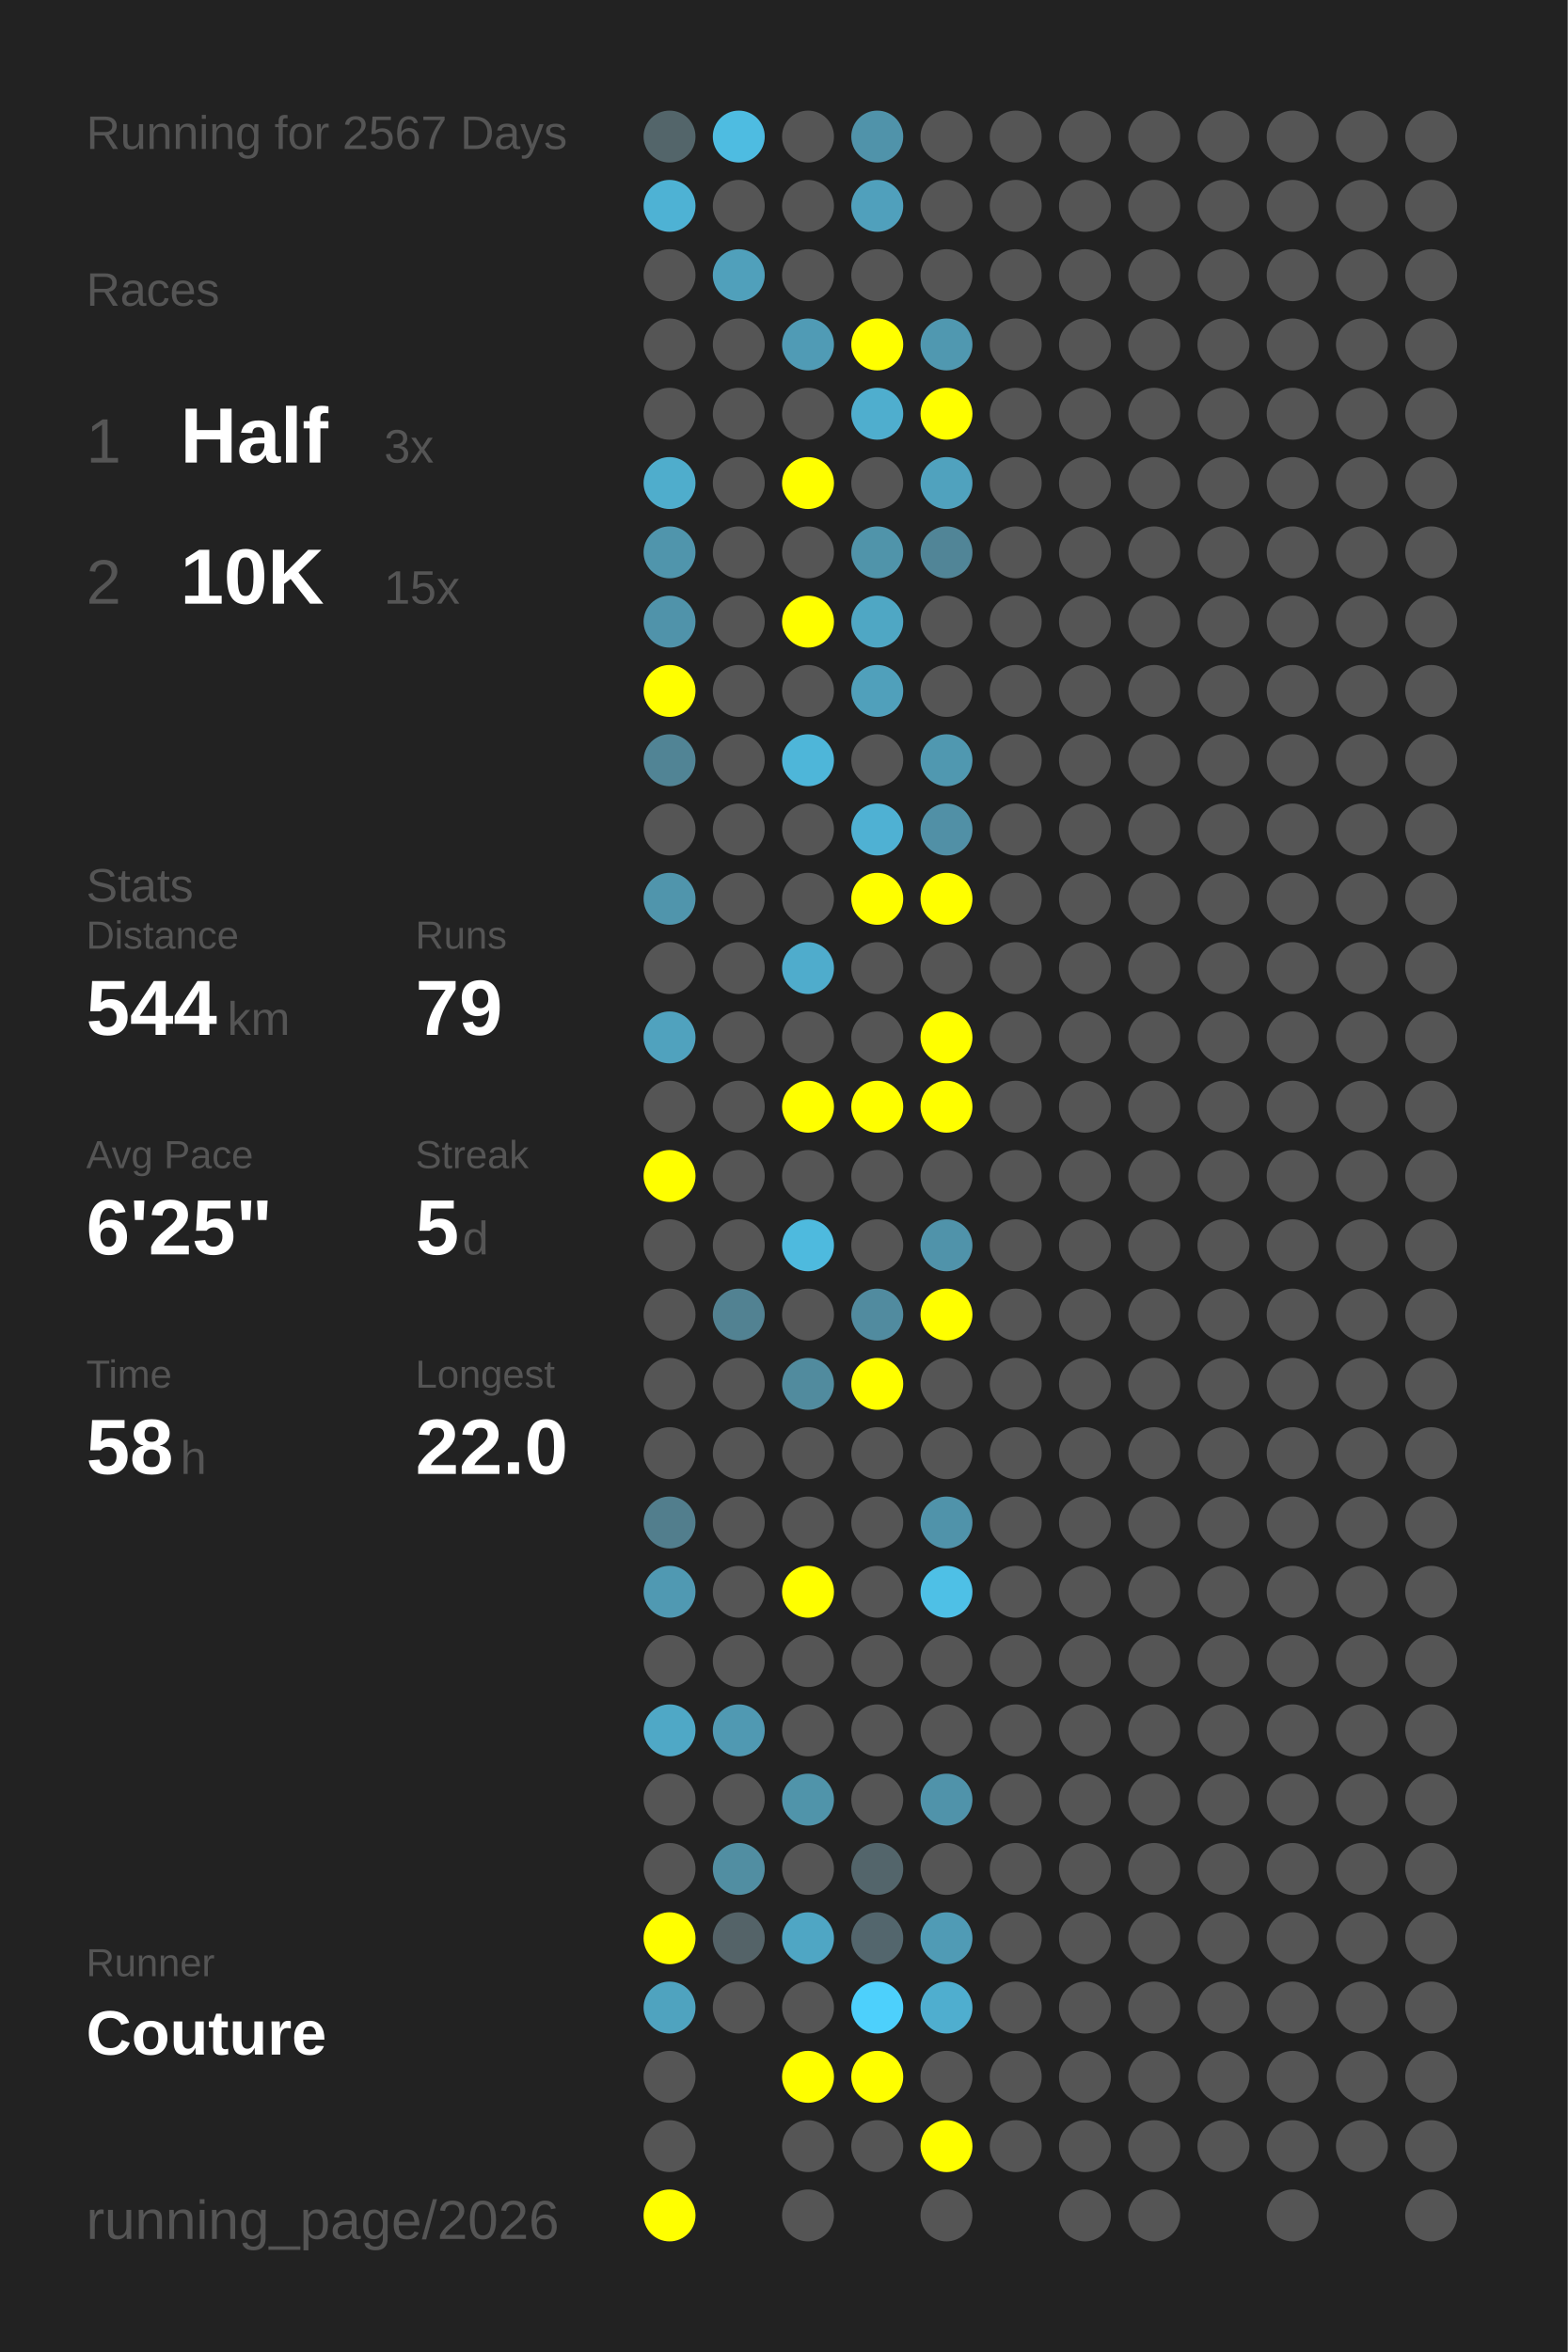
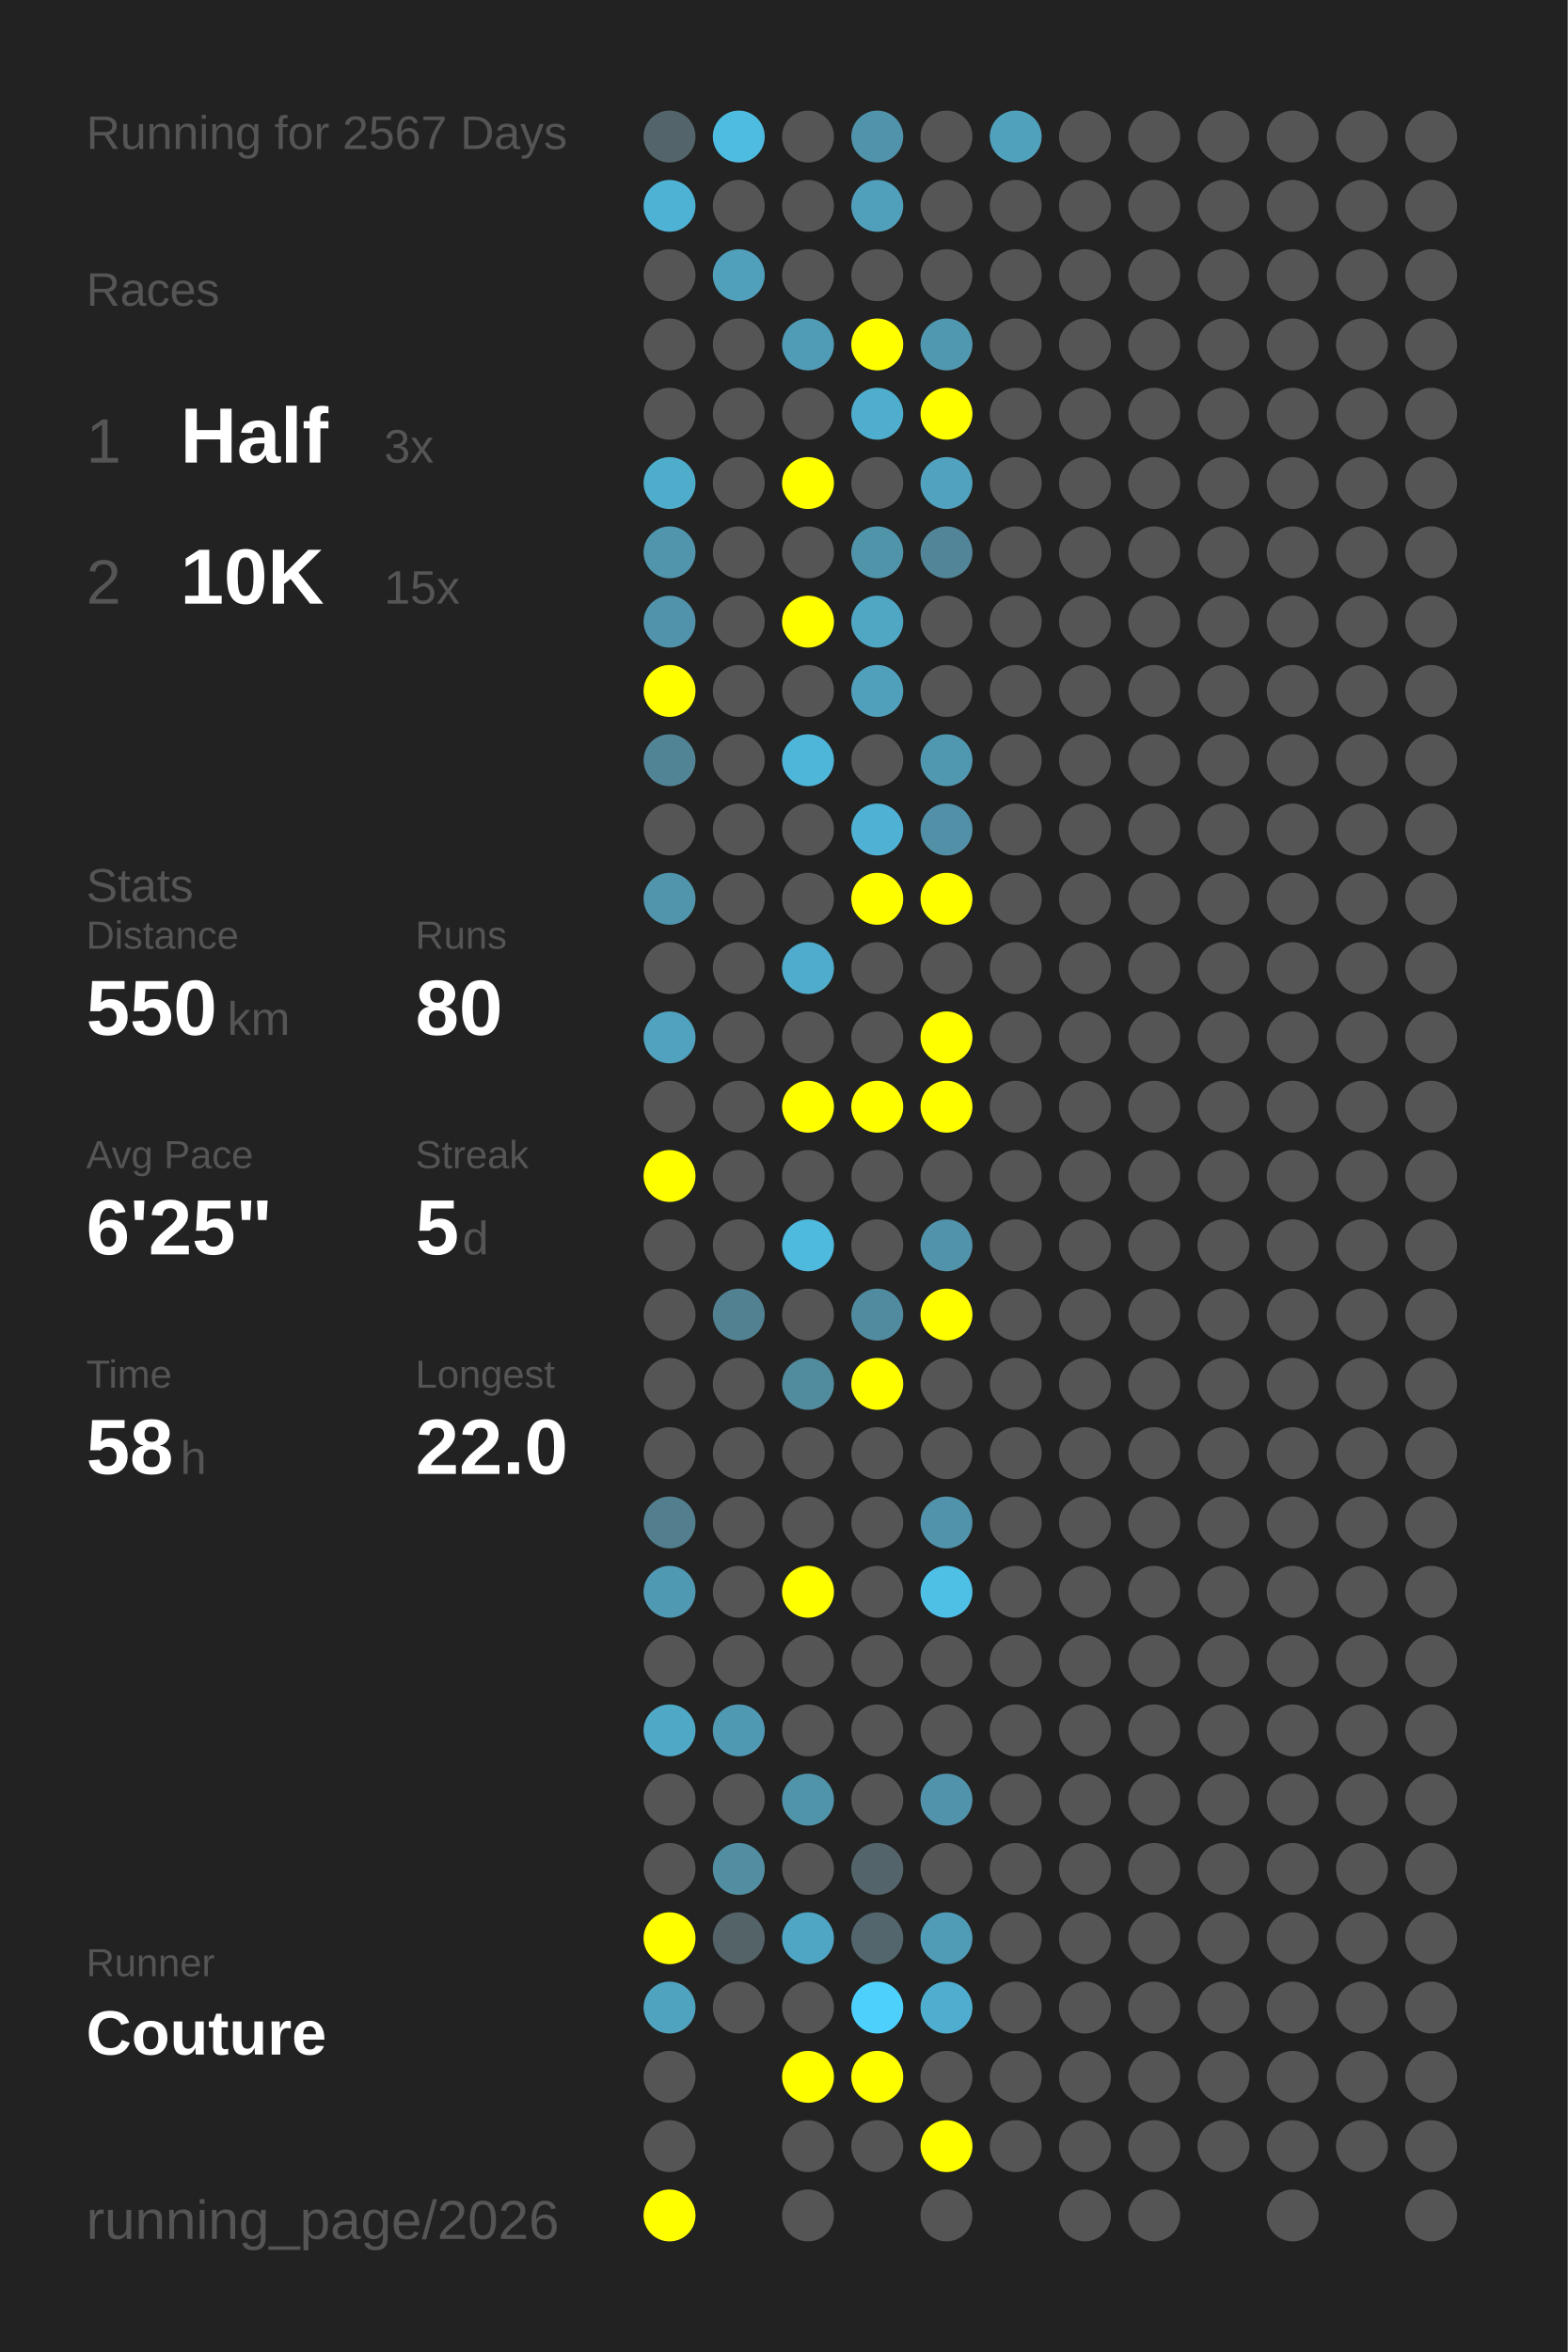
<svg xmlns="http://www.w3.org/2000/svg" baseProfile="full" height="300mm" version="1.1" viewBox="0,0,200,300" width="200mm">
  <defs />
  <rect fill="#222222" height="300" width="200" x="0" y="0" />
  <text fill="#555555" style="font-size:6px; font-family:Arial;" x="11" y="19">Running for 2567 Days</text>
  <text fill="#555555" style="font-size:6px; font-family:Arial;" x="11" y="39">Races</text>
  <text fill="#555555" style="font-size:8px; font-family:Arial;" x="11" y="59">1</text>
  <text fill="#FFFFFF" style="font-size:10px; font-family:Arial; font-weight:bold;" x="23" y="59">Half</text>
  <text fill="#555555" style="font-size:6px; font-family:Arial;" x="49" y="59">3x</text>
  <text fill="#555555" style="font-size:8px; font-family:Arial;" x="11" y="77">2</text>
  <text fill="#FFFFFF" style="font-size:10px; font-family:Arial; font-weight:bold;" x="23" y="77">10K</text>
  <text fill="#555555" style="font-size:6px; font-family:Arial;" x="49" y="77">15x</text>
  <text fill="#555555" style="font-size:6px; font-family:Arial;" x="11" y="115">Stats</text>
  <text fill="#555555" style="font-size:5px; font-family:Arial;" x="11" y="121">Distance</text>
-   <text fill="#FFFFFF" style="font-size:10px; font-family:Arial; font-weight:bold;" x="11" y="132">544</text>
+   <text fill="#FFFFFF" style="font-size:10px; font-family:Arial; font-weight:bold;" x="11" y="132">550</text>
  <text fill="#555555" style="font-size:6px; font-family:Arial;" x="29" y="132">km</text>
  <text fill="#555555" style="font-size:5px; font-family:Arial;" x="53" y="121">Runs</text>
-   <text fill="#FFFFFF" style="font-size:10px; font-family:Arial; font-weight:bold;" x="53" y="132">79</text>
+   <text fill="#FFFFFF" style="font-size:10px; font-family:Arial; font-weight:bold;" x="53" y="132">80</text>
  <text fill="#555555" style="font-size:5px; font-family:Arial;" x="11" y="149">Avg Pace</text>
  <text fill="#FFFFFF" style="font-size:10px; font-family:Arial; font-weight:bold;" x="11" y="160">6'25"</text>
  <text fill="#555555" style="font-size:5px; font-family:Arial;" x="53" y="149">Streak</text>
  <text fill="#FFFFFF" style="font-size:10px; font-family:Arial; font-weight:bold;" x="53" y="160">5</text>
  <text fill="#555555" style="font-size:6px; font-family:Arial;" x="59" y="160">d</text>
  <text fill="#555555" style="font-size:5px; font-family:Arial;" x="11" y="177">Time</text>
  <text fill="#FFFFFF" style="font-size:10px; font-family:Arial; font-weight:bold;" x="11" y="188">58</text>
  <text fill="#555555" style="font-size:6px; font-family:Arial;" x="23" y="188">h</text>
  <text fill="#555555" style="font-size:5px; font-family:Arial;" x="53" y="177">Longest</text>
  <text fill="#FFFFFF" style="font-size:10px; font-family:Arial; font-weight:bold;" x="53" y="188">22.0</text>
  <text fill="#555555" style="font-size:5px; font-family:Arial;" x="11" y="252.065">Runner</text>
  <text fill="#FFFFFF" style="font-size:8px; font-family:Arial; font-weight:bold;" x="11" y="262.065">Couture</text>
  <text fill="#555555" style="font-size:7px; font-family:Arial;" x="11" y="285.581">running_page/2026</text>
  <circle cx="85.417" cy="17.419" fill="#53656a" r="3.312" />
  <circle cx="85.417" cy="26.258" fill="#4eb2d4" r="3.312" />
  <circle cx="85.417" cy="35.097" fill="#555555" r="3.312" />
  <circle cx="85.417" cy="43.935" fill="#555555" r="3.312" />
  <circle cx="85.417" cy="52.774" fill="#555555" r="3.312" />
  <circle cx="85.417" cy="61.613" fill="#4fadcc" r="3.312" />
  <circle cx="85.417" cy="70.452" fill="#5095ac" r="3.312" />
  <circle cx="85.417" cy="79.29" fill="#5093aa" r="3.312" />
  <circle cx="85.417" cy="88.129" fill="#FFFF00" r="3.312" />
  <circle cx="85.417" cy="96.968" fill="#518495" r="3.312" />
  <circle cx="85.417" cy="105.806" fill="#555555" r="3.312" />
  <circle cx="85.417" cy="114.645" fill="#5095ac" r="3.312" />
  <circle cx="85.417" cy="123.484" fill="#555555" r="3.312" />
  <circle cx="85.417" cy="132.323" fill="#50a2be" r="3.312" />
  <circle cx="85.417" cy="141.161" fill="#555555" r="3.312" />
  <circle cx="85.417" cy="150" fill="#FFFF00" r="3.312" />
  <circle cx="85.417" cy="158.839" fill="#555555" r="3.312" />
  <circle cx="85.417" cy="167.677" fill="#555555" r="3.312" />
  <circle cx="85.417" cy="176.516" fill="#555555" r="3.312" />
  <circle cx="85.417" cy="185.355" fill="#555555" r="3.312" />
  <circle cx="85.417" cy="194.194" fill="#527e8d" r="3.312" />
  <circle cx="85.417" cy="203.032" fill="#5099b2" r="3.312" />
  <circle cx="85.417" cy="211.871" fill="#555555" r="3.312" />
  <circle cx="85.417" cy="220.71" fill="#4fa8c6" r="3.312" />
  <circle cx="85.417" cy="229.548" fill="#555555" r="3.312" />
  <circle cx="85.417" cy="238.387" fill="#555555" r="3.312" />
  <circle cx="85.417" cy="247.226" fill="#FFFF00" r="3.312" />
  <circle cx="85.417" cy="256.065" fill="#4fa3bf" r="3.312" />
  <circle cx="85.417" cy="264.903" fill="#555555" r="3.312" />
  <circle cx="85.417" cy="273.742" fill="#555555" r="3.312" />
  <circle cx="85.417" cy="282.581" fill="#FFFF00" r="3.312" />
  <circle cx="94.25" cy="17.419" fill="#4ebce1" r="3.312" />
  <circle cx="94.25" cy="26.258" fill="#555555" r="3.312" />
  <circle cx="94.25" cy="35.097" fill="#50a0bb" r="3.312" />
  <circle cx="94.25" cy="43.935" fill="#555555" r="3.312" />
  <circle cx="94.25" cy="52.774" fill="#555555" r="3.312" />
  <circle cx="94.25" cy="61.613" fill="#555555" r="3.312" />
  <circle cx="94.25" cy="70.452" fill="#555555" r="3.312" />
  <circle cx="94.25" cy="79.29" fill="#555555" r="3.312" />
  <circle cx="94.25" cy="88.129" fill="#555555" r="3.312" />
  <circle cx="94.25" cy="96.968" fill="#555555" r="3.312" />
  <circle cx="94.25" cy="105.806" fill="#555555" r="3.312" />
  <circle cx="94.25" cy="114.645" fill="#555555" r="3.312" />
  <circle cx="94.25" cy="123.484" fill="#555555" r="3.312" />
  <circle cx="94.25" cy="132.323" fill="#555555" r="3.312" />
  <circle cx="94.25" cy="141.161" fill="#555555" r="3.312" />
  <circle cx="94.25" cy="150" fill="#555555" r="3.312" />
  <circle cx="94.25" cy="158.839" fill="#555555" r="3.312" />
  <circle cx="94.25" cy="167.677" fill="#528292" r="3.312" />
  <circle cx="94.25" cy="176.516" fill="#555555" r="3.312" />
  <circle cx="94.25" cy="185.355" fill="#555555" r="3.312" />
  <circle cx="94.25" cy="194.194" fill="#555555" r="3.312" />
  <circle cx="94.25" cy="203.032" fill="#555555" r="3.312" />
  <circle cx="94.25" cy="211.871" fill="#555555" r="3.312" />
  <circle cx="94.25" cy="220.71" fill="#5099b2" r="3.312" />
  <circle cx="94.25" cy="229.548" fill="#555555" r="3.312" />
  <circle cx="94.25" cy="238.387" fill="#518ea2" r="3.312" />
  <circle cx="94.25" cy="247.226" fill="#546368" r="3.312" />
  <circle cx="94.25" cy="256.065" fill="#555555" r="3.312" />
  <circle cx="103.083" cy="17.419" fill="#555555" r="3.312" />
  <circle cx="103.083" cy="26.258" fill="#555555" r="3.312" />
  <circle cx="103.083" cy="35.097" fill="#555555" r="3.312" />
  <circle cx="103.083" cy="43.935" fill="#509bb5" r="3.312" />
  <circle cx="103.083" cy="52.774" fill="#555555" r="3.312" />
  <circle cx="103.083" cy="61.613" fill="#FFFF00" r="3.312" />
  <circle cx="103.083" cy="70.452" fill="#555555" r="3.312" />
  <circle cx="103.083" cy="79.29" fill="#FFFF00" r="3.312" />
  <circle cx="103.083" cy="88.129" fill="#555555" r="3.312" />
  <circle cx="103.083" cy="96.968" fill="#4eb6d9" r="3.312" />
  <circle cx="103.083" cy="105.806" fill="#555555" r="3.312" />
  <circle cx="103.083" cy="114.645" fill="#555555" r="3.312" />
  <circle cx="103.083" cy="123.484" fill="#4faccc" r="3.312" />
  <circle cx="103.083" cy="132.323" fill="#555555" r="3.312" />
  <circle cx="103.083" cy="141.161" fill="#FFFF00" r="3.312" />
  <circle cx="103.083" cy="150" fill="#555555" r="3.312" />
  <circle cx="103.083" cy="158.839" fill="#4ebade" r="3.312" />
  <circle cx="103.083" cy="167.677" fill="#555555" r="3.312" />
  <circle cx="103.083" cy="176.516" fill="#518b9e" r="3.312" />
  <circle cx="103.083" cy="185.355" fill="#555555" r="3.312" />
  <circle cx="103.083" cy="194.194" fill="#555555" r="3.312" />
  <circle cx="103.083" cy="203.032" fill="#FFFF00" r="3.312" />
  <circle cx="103.083" cy="211.871" fill="#555555" r="3.312" />
  <circle cx="103.083" cy="220.71" fill="#555555" r="3.312" />
  <circle cx="103.083" cy="229.548" fill="#5094aa" r="3.312" />
  <circle cx="103.083" cy="238.387" fill="#555555" r="3.312" />
  <circle cx="103.083" cy="247.226" fill="#4fa6c4" r="3.312" />
  <circle cx="103.083" cy="256.065" fill="#555555" r="3.312" />
  <circle cx="103.083" cy="264.903" fill="#FFFF00" r="3.312" />
  <circle cx="103.083" cy="273.742" fill="#555555" r="3.312" />
  <circle cx="103.083" cy="282.581" fill="#555555" r="3.312" />
  <circle cx="111.917" cy="17.419" fill="#5093aa" r="3.312" />
  <circle cx="111.917" cy="26.258" fill="#50a0bc" r="3.312" />
  <circle cx="111.917" cy="35.097" fill="#555555" r="3.312" />
  <circle cx="111.917" cy="43.935" fill="#FFFF00" r="3.312" />
  <circle cx="111.917" cy="52.774" fill="#4faece" r="3.312" />
  <circle cx="111.917" cy="61.613" fill="#555555" r="3.312" />
  <circle cx="111.917" cy="70.452" fill="#5094aa" r="3.312" />
  <circle cx="111.917" cy="79.29" fill="#4fa7c4" r="3.312" />
  <circle cx="111.917" cy="88.129" fill="#50a0bb" r="3.312" />
  <circle cx="111.917" cy="96.968" fill="#555555" r="3.312" />
  <circle cx="111.917" cy="105.806" fill="#4fb1d3" r="3.312" />
  <circle cx="111.917" cy="114.645" fill="#FFFF00" r="3.312" />
  <circle cx="111.917" cy="123.484" fill="#555555" r="3.312" />
  <circle cx="111.917" cy="132.323" fill="#555555" r="3.312" />
  <circle cx="111.917" cy="141.161" fill="#FFFF00" r="3.312" />
  <circle cx="111.917" cy="150" fill="#555555" r="3.312" />
  <circle cx="111.917" cy="158.839" fill="#555555" r="3.312" />
  <circle cx="111.917" cy="167.677" fill="#518b9f" r="3.312" />
  <circle cx="111.917" cy="176.516" fill="#FFFF00" r="3.312" />
  <circle cx="111.917" cy="185.355" fill="#555555" r="3.312" />
  <circle cx="111.917" cy="194.194" fill="#555555" r="3.312" />
  <circle cx="111.917" cy="203.032" fill="#555555" r="3.312" />
  <circle cx="111.917" cy="211.871" fill="#555555" r="3.312" />
  <circle cx="111.917" cy="220.71" fill="#555555" r="3.312" />
  <circle cx="111.917" cy="229.548" fill="#555555" r="3.312" />
  <circle cx="111.917" cy="238.387" fill="#53656b" r="3.312" />
  <circle cx="111.917" cy="247.226" fill="#53666d" r="3.312" />
  <circle cx="111.917" cy="256.065" fill="#4dd0fc" r="3.312" />
  <circle cx="111.917" cy="264.903" fill="#FFFF00" r="3.312" />
  <circle cx="111.917" cy="273.742" fill="#555555" r="3.312" />
  <circle cx="120.75" cy="17.419" fill="#555555" r="3.312" />
  <circle cx="120.75" cy="26.258" fill="#555555" r="3.312" />
  <circle cx="120.75" cy="35.097" fill="#555555" r="3.312" />
  <circle cx="120.75" cy="43.935" fill="#5098b0" r="3.312" />
  <circle cx="120.75" cy="52.774" fill="#FFFF00" r="3.312" />
  <circle cx="120.75" cy="61.613" fill="#50a2be" r="3.312" />
  <circle cx="120.75" cy="70.452" fill="#518597" r="3.312" />
  <circle cx="120.75" cy="79.29" fill="#555555" r="3.312" />
  <circle cx="120.75" cy="88.129" fill="#555555" r="3.312" />
  <circle cx="120.75" cy="96.968" fill="#5098b0" r="3.312" />
  <circle cx="120.75" cy="105.806" fill="#5190a6" r="3.312" />
  <circle cx="120.75" cy="114.645" fill="#FFFF00" r="3.312" />
  <circle cx="120.75" cy="123.484" fill="#555555" r="3.312" />
  <circle cx="120.75" cy="132.323" fill="#FFFF00" r="3.312" />
  <circle cx="120.75" cy="141.161" fill="#FFFF00" r="3.312" />
  <circle cx="120.75" cy="150" fill="#555555" r="3.312" />
  <circle cx="120.75" cy="158.839" fill="#5093aa" r="3.312" />
  <circle cx="120.75" cy="167.677" fill="#FFFF00" r="3.312" />
  <circle cx="120.75" cy="176.516" fill="#555555" r="3.312" />
  <circle cx="120.75" cy="185.355" fill="#555555" r="3.312" />
  <circle cx="120.75" cy="194.194" fill="#5093aa" r="3.312" />
  <circle cx="120.75" cy="203.032" fill="#4ec0e6" r="3.312" />
  <circle cx="120.75" cy="211.871" fill="#555555" r="3.312" />
  <circle cx="120.75" cy="220.71" fill="#555555" r="3.312" />
  <circle cx="120.75" cy="229.548" fill="#5093aa" r="3.312" />
  <circle cx="120.75" cy="238.387" fill="#555555" r="3.312" />
  <circle cx="120.75" cy="247.226" fill="#509bb5" r="3.312" />
  <circle cx="120.75" cy="256.065" fill="#4faecf" r="3.312" />
  <circle cx="120.75" cy="264.903" fill="#555555" r="3.312" />
  <circle cx="120.75" cy="273.742" fill="#FFFF00" r="3.312" />
  <circle cx="120.75" cy="282.581" fill="#555555" r="3.312" />
-   <circle cx="129.583" cy="17.419" fill="#555555" r="3.312" />
+   <circle cx="129.583" cy="17.419" fill="#50a1bc" r="3.312" />
  <circle cx="129.583" cy="26.258" fill="#555555" r="3.312" />
  <circle cx="129.583" cy="35.097" fill="#555555" r="3.312" />
  <circle cx="129.583" cy="43.935" fill="#555555" r="3.312" />
  <circle cx="129.583" cy="52.774" fill="#555555" r="3.312" />
  <circle cx="129.583" cy="61.613" fill="#555555" r="3.312" />
  <circle cx="129.583" cy="70.452" fill="#555555" r="3.312" />
  <circle cx="129.583" cy="79.29" fill="#555555" r="3.312" />
  <circle cx="129.583" cy="88.129" fill="#555555" r="3.312" />
  <circle cx="129.583" cy="96.968" fill="#555555" r="3.312" />
  <circle cx="129.583" cy="105.806" fill="#555555" r="3.312" />
  <circle cx="129.583" cy="114.645" fill="#555555" r="3.312" />
  <circle cx="129.583" cy="123.484" fill="#555555" r="3.312" />
  <circle cx="129.583" cy="132.323" fill="#555555" r="3.312" />
  <circle cx="129.583" cy="141.161" fill="#555555" r="3.312" />
  <circle cx="129.583" cy="150" fill="#555555" r="3.312" />
  <circle cx="129.583" cy="158.839" fill="#555555" r="3.312" />
  <circle cx="129.583" cy="167.677" fill="#555555" r="3.312" />
  <circle cx="129.583" cy="176.516" fill="#555555" r="3.312" />
  <circle cx="129.583" cy="185.355" fill="#555555" r="3.312" />
  <circle cx="129.583" cy="194.194" fill="#555555" r="3.312" />
  <circle cx="129.583" cy="203.032" fill="#555555" r="3.312" />
  <circle cx="129.583" cy="211.871" fill="#555555" r="3.312" />
  <circle cx="129.583" cy="220.71" fill="#555555" r="3.312" />
  <circle cx="129.583" cy="229.548" fill="#555555" r="3.312" />
  <circle cx="129.583" cy="238.387" fill="#555555" r="3.312" />
  <circle cx="129.583" cy="247.226" fill="#555555" r="3.312" />
  <circle cx="129.583" cy="256.065" fill="#555555" r="3.312" />
  <circle cx="129.583" cy="264.903" fill="#555555" r="3.312" />
  <circle cx="129.583" cy="273.742" fill="#555555" r="3.312" />
  <circle cx="138.417" cy="17.419" fill="#555555" r="3.312" />
  <circle cx="138.417" cy="26.258" fill="#555555" r="3.312" />
  <circle cx="138.417" cy="35.097" fill="#555555" r="3.312" />
  <circle cx="138.417" cy="43.935" fill="#555555" r="3.312" />
  <circle cx="138.417" cy="52.774" fill="#555555" r="3.312" />
  <circle cx="138.417" cy="61.613" fill="#555555" r="3.312" />
  <circle cx="138.417" cy="70.452" fill="#555555" r="3.312" />
  <circle cx="138.417" cy="79.29" fill="#555555" r="3.312" />
  <circle cx="138.417" cy="88.129" fill="#555555" r="3.312" />
  <circle cx="138.417" cy="96.968" fill="#555555" r="3.312" />
  <circle cx="138.417" cy="105.806" fill="#555555" r="3.312" />
  <circle cx="138.417" cy="114.645" fill="#555555" r="3.312" />
  <circle cx="138.417" cy="123.484" fill="#555555" r="3.312" />
  <circle cx="138.417" cy="132.323" fill="#555555" r="3.312" />
  <circle cx="138.417" cy="141.161" fill="#555555" r="3.312" />
  <circle cx="138.417" cy="150" fill="#555555" r="3.312" />
  <circle cx="138.417" cy="158.839" fill="#555555" r="3.312" />
  <circle cx="138.417" cy="167.677" fill="#555555" r="3.312" />
  <circle cx="138.417" cy="176.516" fill="#555555" r="3.312" />
  <circle cx="138.417" cy="185.355" fill="#555555" r="3.312" />
  <circle cx="138.417" cy="194.194" fill="#555555" r="3.312" />
  <circle cx="138.417" cy="203.032" fill="#555555" r="3.312" />
  <circle cx="138.417" cy="211.871" fill="#555555" r="3.312" />
  <circle cx="138.417" cy="220.71" fill="#555555" r="3.312" />
  <circle cx="138.417" cy="229.548" fill="#555555" r="3.312" />
  <circle cx="138.417" cy="238.387" fill="#555555" r="3.312" />
  <circle cx="138.417" cy="247.226" fill="#555555" r="3.312" />
  <circle cx="138.417" cy="256.065" fill="#555555" r="3.312" />
  <circle cx="138.417" cy="264.903" fill="#555555" r="3.312" />
  <circle cx="138.417" cy="273.742" fill="#555555" r="3.312" />
  <circle cx="138.417" cy="282.581" fill="#555555" r="3.312" />
  <circle cx="147.25" cy="17.419" fill="#555555" r="3.312" />
  <circle cx="147.25" cy="26.258" fill="#555555" r="3.312" />
  <circle cx="147.25" cy="35.097" fill="#555555" r="3.312" />
  <circle cx="147.25" cy="43.935" fill="#555555" r="3.312" />
  <circle cx="147.25" cy="52.774" fill="#555555" r="3.312" />
  <circle cx="147.25" cy="61.613" fill="#555555" r="3.312" />
  <circle cx="147.25" cy="70.452" fill="#555555" r="3.312" />
  <circle cx="147.25" cy="79.29" fill="#555555" r="3.312" />
  <circle cx="147.25" cy="88.129" fill="#555555" r="3.312" />
  <circle cx="147.25" cy="96.968" fill="#555555" r="3.312" />
  <circle cx="147.25" cy="105.806" fill="#555555" r="3.312" />
  <circle cx="147.25" cy="114.645" fill="#555555" r="3.312" />
  <circle cx="147.25" cy="123.484" fill="#555555" r="3.312" />
  <circle cx="147.25" cy="132.323" fill="#555555" r="3.312" />
  <circle cx="147.25" cy="141.161" fill="#555555" r="3.312" />
  <circle cx="147.25" cy="150" fill="#555555" r="3.312" />
  <circle cx="147.25" cy="158.839" fill="#555555" r="3.312" />
  <circle cx="147.25" cy="167.677" fill="#555555" r="3.312" />
  <circle cx="147.25" cy="176.516" fill="#555555" r="3.312" />
  <circle cx="147.25" cy="185.355" fill="#555555" r="3.312" />
  <circle cx="147.25" cy="194.194" fill="#555555" r="3.312" />
  <circle cx="147.25" cy="203.032" fill="#555555" r="3.312" />
  <circle cx="147.25" cy="211.871" fill="#555555" r="3.312" />
  <circle cx="147.25" cy="220.71" fill="#555555" r="3.312" />
  <circle cx="147.25" cy="229.548" fill="#555555" r="3.312" />
  <circle cx="147.25" cy="238.387" fill="#555555" r="3.312" />
  <circle cx="147.25" cy="247.226" fill="#555555" r="3.312" />
  <circle cx="147.25" cy="256.065" fill="#555555" r="3.312" />
  <circle cx="147.25" cy="264.903" fill="#555555" r="3.312" />
  <circle cx="147.25" cy="273.742" fill="#555555" r="3.312" />
  <circle cx="147.25" cy="282.581" fill="#555555" r="3.312" />
  <circle cx="156.083" cy="17.419" fill="#555555" r="3.312" />
  <circle cx="156.083" cy="26.258" fill="#555555" r="3.312" />
  <circle cx="156.083" cy="35.097" fill="#555555" r="3.312" />
  <circle cx="156.083" cy="43.935" fill="#555555" r="3.312" />
  <circle cx="156.083" cy="52.774" fill="#555555" r="3.312" />
  <circle cx="156.083" cy="61.613" fill="#555555" r="3.312" />
  <circle cx="156.083" cy="70.452" fill="#555555" r="3.312" />
  <circle cx="156.083" cy="79.29" fill="#555555" r="3.312" />
  <circle cx="156.083" cy="88.129" fill="#555555" r="3.312" />
  <circle cx="156.083" cy="96.968" fill="#555555" r="3.312" />
  <circle cx="156.083" cy="105.806" fill="#555555" r="3.312" />
  <circle cx="156.083" cy="114.645" fill="#555555" r="3.312" />
  <circle cx="156.083" cy="123.484" fill="#555555" r="3.312" />
  <circle cx="156.083" cy="132.323" fill="#555555" r="3.312" />
  <circle cx="156.083" cy="141.161" fill="#555555" r="3.312" />
  <circle cx="156.083" cy="150" fill="#555555" r="3.312" />
  <circle cx="156.083" cy="158.839" fill="#555555" r="3.312" />
  <circle cx="156.083" cy="167.677" fill="#555555" r="3.312" />
  <circle cx="156.083" cy="176.516" fill="#555555" r="3.312" />
  <circle cx="156.083" cy="185.355" fill="#555555" r="3.312" />
  <circle cx="156.083" cy="194.194" fill="#555555" r="3.312" />
  <circle cx="156.083" cy="203.032" fill="#555555" r="3.312" />
  <circle cx="156.083" cy="211.871" fill="#555555" r="3.312" />
  <circle cx="156.083" cy="220.71" fill="#555555" r="3.312" />
  <circle cx="156.083" cy="229.548" fill="#555555" r="3.312" />
  <circle cx="156.083" cy="238.387" fill="#555555" r="3.312" />
  <circle cx="156.083" cy="247.226" fill="#555555" r="3.312" />
  <circle cx="156.083" cy="256.065" fill="#555555" r="3.312" />
  <circle cx="156.083" cy="264.903" fill="#555555" r="3.312" />
  <circle cx="156.083" cy="273.742" fill="#555555" r="3.312" />
  <circle cx="164.917" cy="17.419" fill="#555555" r="3.312" />
  <circle cx="164.917" cy="26.258" fill="#555555" r="3.312" />
  <circle cx="164.917" cy="35.097" fill="#555555" r="3.312" />
  <circle cx="164.917" cy="43.935" fill="#555555" r="3.312" />
  <circle cx="164.917" cy="52.774" fill="#555555" r="3.312" />
  <circle cx="164.917" cy="61.613" fill="#555555" r="3.312" />
  <circle cx="164.917" cy="70.452" fill="#555555" r="3.312" />
  <circle cx="164.917" cy="79.29" fill="#555555" r="3.312" />
  <circle cx="164.917" cy="88.129" fill="#555555" r="3.312" />
  <circle cx="164.917" cy="96.968" fill="#555555" r="3.312" />
  <circle cx="164.917" cy="105.806" fill="#555555" r="3.312" />
  <circle cx="164.917" cy="114.645" fill="#555555" r="3.312" />
  <circle cx="164.917" cy="123.484" fill="#555555" r="3.312" />
  <circle cx="164.917" cy="132.323" fill="#555555" r="3.312" />
  <circle cx="164.917" cy="141.161" fill="#555555" r="3.312" />
  <circle cx="164.917" cy="150" fill="#555555" r="3.312" />
  <circle cx="164.917" cy="158.839" fill="#555555" r="3.312" />
  <circle cx="164.917" cy="167.677" fill="#555555" r="3.312" />
  <circle cx="164.917" cy="176.516" fill="#555555" r="3.312" />
  <circle cx="164.917" cy="185.355" fill="#555555" r="3.312" />
  <circle cx="164.917" cy="194.194" fill="#555555" r="3.312" />
  <circle cx="164.917" cy="203.032" fill="#555555" r="3.312" />
  <circle cx="164.917" cy="211.871" fill="#555555" r="3.312" />
  <circle cx="164.917" cy="220.71" fill="#555555" r="3.312" />
  <circle cx="164.917" cy="229.548" fill="#555555" r="3.312" />
  <circle cx="164.917" cy="238.387" fill="#555555" r="3.312" />
  <circle cx="164.917" cy="247.226" fill="#555555" r="3.312" />
  <circle cx="164.917" cy="256.065" fill="#555555" r="3.312" />
  <circle cx="164.917" cy="264.903" fill="#555555" r="3.312" />
  <circle cx="164.917" cy="273.742" fill="#555555" r="3.312" />
  <circle cx="164.917" cy="282.581" fill="#555555" r="3.312" />
  <circle cx="173.75" cy="17.419" fill="#555555" r="3.312" />
  <circle cx="173.75" cy="26.258" fill="#555555" r="3.312" />
  <circle cx="173.75" cy="35.097" fill="#555555" r="3.312" />
  <circle cx="173.75" cy="43.935" fill="#555555" r="3.312" />
  <circle cx="173.75" cy="52.774" fill="#555555" r="3.312" />
  <circle cx="173.75" cy="61.613" fill="#555555" r="3.312" />
  <circle cx="173.75" cy="70.452" fill="#555555" r="3.312" />
  <circle cx="173.75" cy="79.29" fill="#555555" r="3.312" />
  <circle cx="173.75" cy="88.129" fill="#555555" r="3.312" />
  <circle cx="173.75" cy="96.968" fill="#555555" r="3.312" />
  <circle cx="173.75" cy="105.806" fill="#555555" r="3.312" />
  <circle cx="173.75" cy="114.645" fill="#555555" r="3.312" />
  <circle cx="173.75" cy="123.484" fill="#555555" r="3.312" />
  <circle cx="173.75" cy="132.323" fill="#555555" r="3.312" />
  <circle cx="173.75" cy="141.161" fill="#555555" r="3.312" />
  <circle cx="173.75" cy="150" fill="#555555" r="3.312" />
  <circle cx="173.75" cy="158.839" fill="#555555" r="3.312" />
  <circle cx="173.75" cy="167.677" fill="#555555" r="3.312" />
  <circle cx="173.75" cy="176.516" fill="#555555" r="3.312" />
  <circle cx="173.75" cy="185.355" fill="#555555" r="3.312" />
  <circle cx="173.75" cy="194.194" fill="#555555" r="3.312" />
  <circle cx="173.75" cy="203.032" fill="#555555" r="3.312" />
  <circle cx="173.75" cy="211.871" fill="#555555" r="3.312" />
  <circle cx="173.75" cy="220.71" fill="#555555" r="3.312" />
  <circle cx="173.75" cy="229.548" fill="#555555" r="3.312" />
  <circle cx="173.75" cy="238.387" fill="#555555" r="3.312" />
  <circle cx="173.75" cy="247.226" fill="#555555" r="3.312" />
  <circle cx="173.75" cy="256.065" fill="#555555" r="3.312" />
  <circle cx="173.75" cy="264.903" fill="#555555" r="3.312" />
  <circle cx="173.75" cy="273.742" fill="#555555" r="3.312" />
  <circle cx="182.583" cy="17.419" fill="#555555" r="3.312" />
  <circle cx="182.583" cy="26.258" fill="#555555" r="3.312" />
  <circle cx="182.583" cy="35.097" fill="#555555" r="3.312" />
  <circle cx="182.583" cy="43.935" fill="#555555" r="3.312" />
  <circle cx="182.583" cy="52.774" fill="#555555" r="3.312" />
  <circle cx="182.583" cy="61.613" fill="#555555" r="3.312" />
  <circle cx="182.583" cy="70.452" fill="#555555" r="3.312" />
  <circle cx="182.583" cy="79.29" fill="#555555" r="3.312" />
  <circle cx="182.583" cy="88.129" fill="#555555" r="3.312" />
  <circle cx="182.583" cy="96.968" fill="#555555" r="3.312" />
  <circle cx="182.583" cy="105.806" fill="#555555" r="3.312" />
  <circle cx="182.583" cy="114.645" fill="#555555" r="3.312" />
  <circle cx="182.583" cy="123.484" fill="#555555" r="3.312" />
  <circle cx="182.583" cy="132.323" fill="#555555" r="3.312" />
  <circle cx="182.583" cy="141.161" fill="#555555" r="3.312" />
  <circle cx="182.583" cy="150" fill="#555555" r="3.312" />
  <circle cx="182.583" cy="158.839" fill="#555555" r="3.312" />
  <circle cx="182.583" cy="167.677" fill="#555555" r="3.312" />
  <circle cx="182.583" cy="176.516" fill="#555555" r="3.312" />
  <circle cx="182.583" cy="185.355" fill="#555555" r="3.312" />
  <circle cx="182.583" cy="194.194" fill="#555555" r="3.312" />
  <circle cx="182.583" cy="203.032" fill="#555555" r="3.312" />
  <circle cx="182.583" cy="211.871" fill="#555555" r="3.312" />
  <circle cx="182.583" cy="220.71" fill="#555555" r="3.312" />
  <circle cx="182.583" cy="229.548" fill="#555555" r="3.312" />
  <circle cx="182.583" cy="238.387" fill="#555555" r="3.312" />
  <circle cx="182.583" cy="247.226" fill="#555555" r="3.312" />
  <circle cx="182.583" cy="256.065" fill="#555555" r="3.312" />
  <circle cx="182.583" cy="264.903" fill="#555555" r="3.312" />
  <circle cx="182.583" cy="273.742" fill="#555555" r="3.312" />
  <circle cx="182.583" cy="282.581" fill="#555555" r="3.312" />
</svg>
